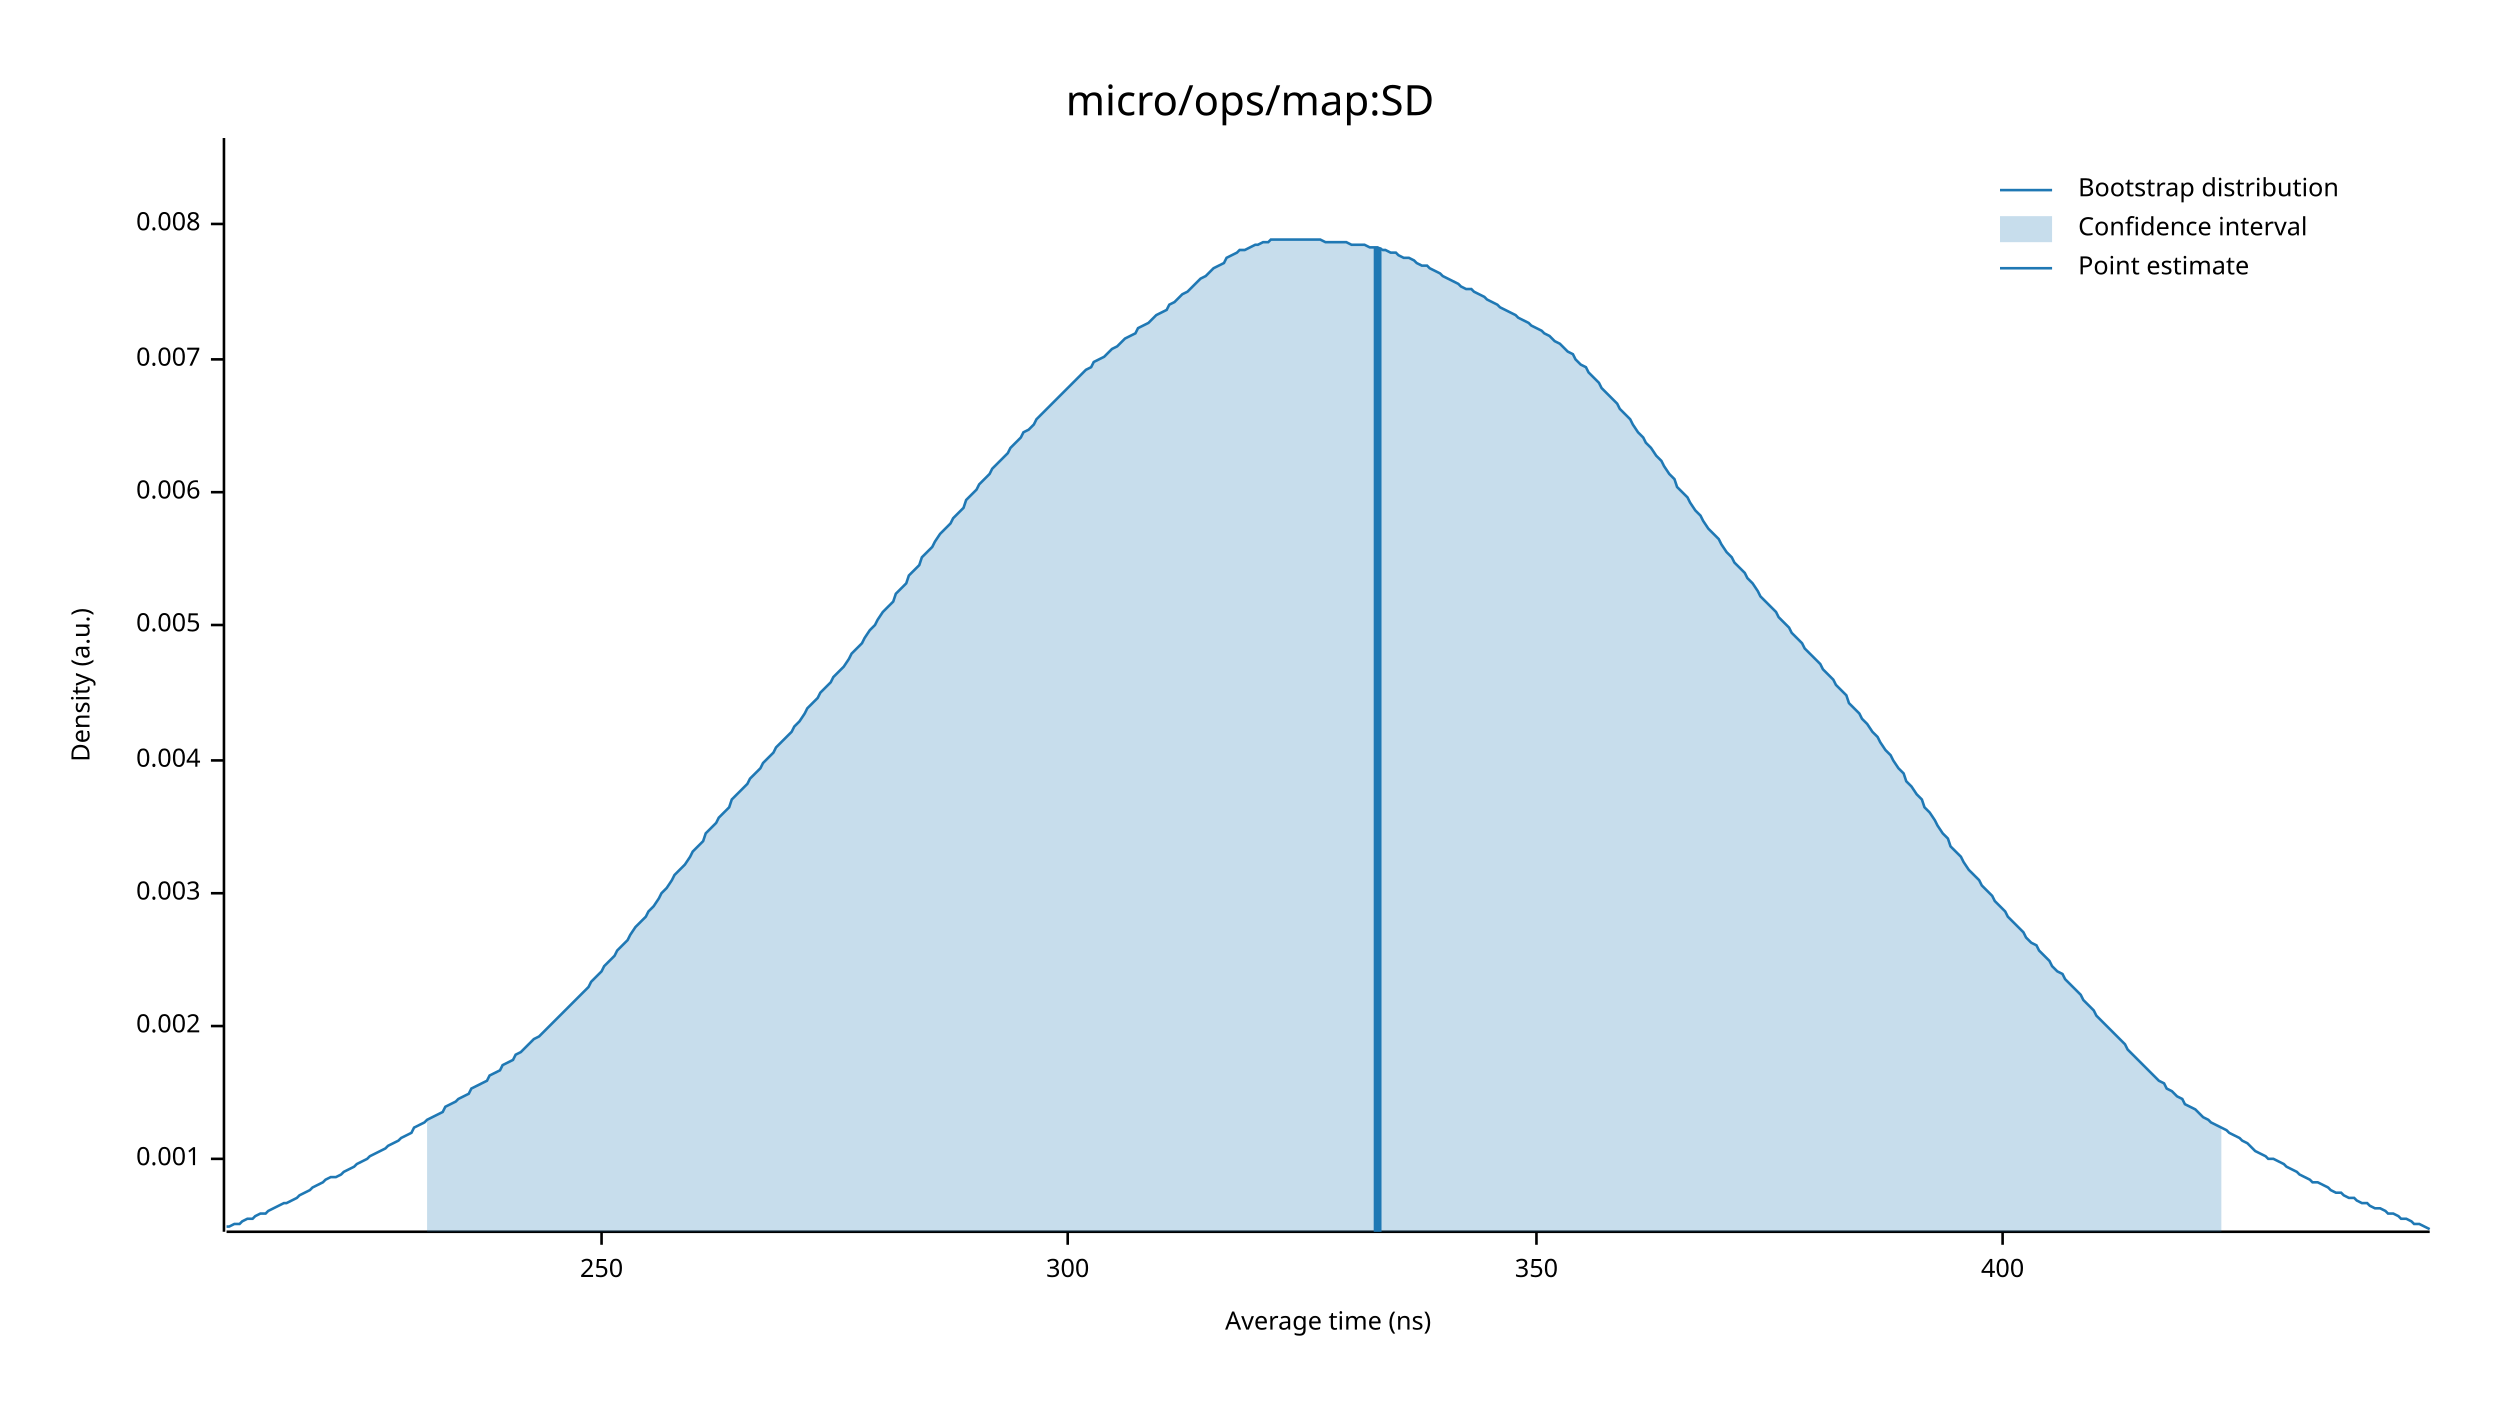
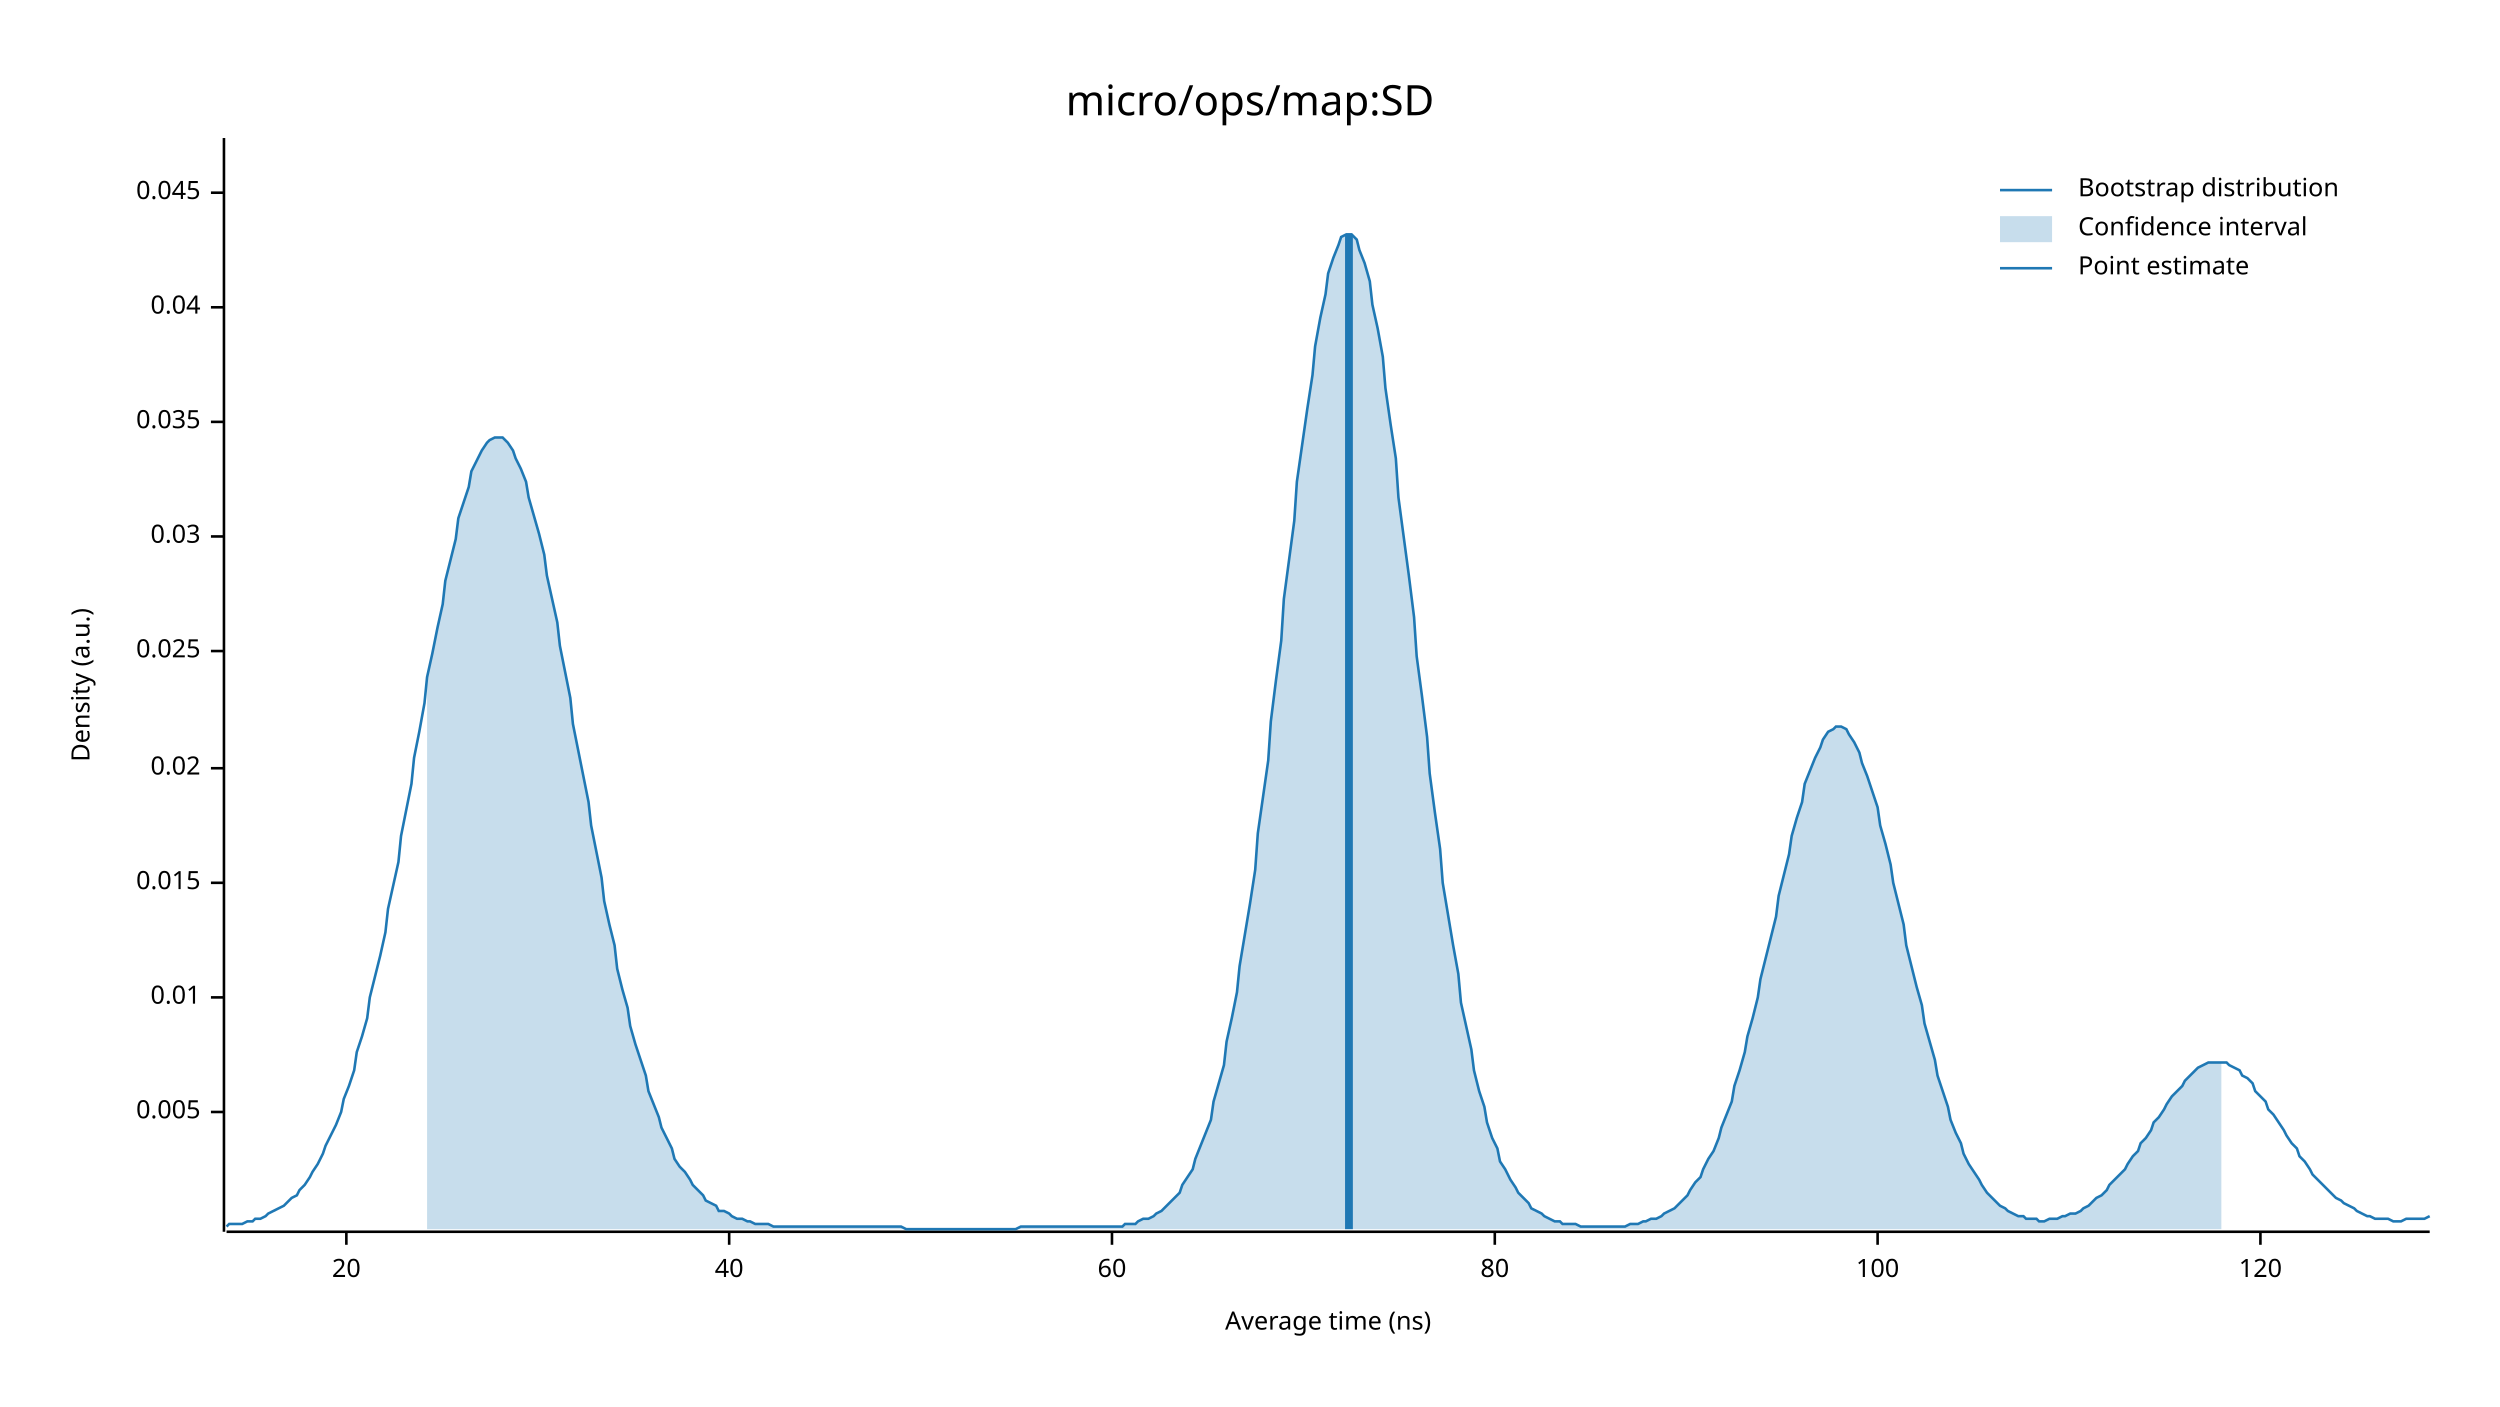
<svg xmlns="http://www.w3.org/2000/svg" width="960" height="540" viewBox="0 0 960 540">
  <text x="480" y="32" dy="0.76em" text-anchor="middle" font-family="sans-serif" font-size="16.129" opacity="1" fill="#000000">
micro/ops/map:SD
</text>
  <text x="27" y="263" dy="0.76em" text-anchor="middle" font-family="sans-serif" font-size="9.677" opacity="1" fill="#000000" transform="rotate(270, 27, 263)">
Density (a.u.)
</text>
  <text x="510" y="513" dy="-0.5ex" text-anchor="middle" font-family="sans-serif" font-size="9.677" opacity="1" fill="#000000">
Average time (ns)
</text>
  <polyline fill="none" opacity="1" stroke="#000000" stroke-width="1" points="86,53 86,473 " />
-   <text x="77" y="445" dy="0.5ex" text-anchor="end" font-family="sans-serif" font-size="9.677" opacity="1" fill="#000000">
- 0.001
- </text>
-   <polyline fill="none" opacity="1" stroke="#000000" stroke-width="1" points="81,445 86,445 " />
-   <text x="77" y="394" dy="0.5ex" text-anchor="end" font-family="sans-serif" font-size="9.677" opacity="1" fill="#000000">
- 0.002
- </text>
-   <polyline fill="none" opacity="1" stroke="#000000" stroke-width="1" points="81,394 86,394 " />
-   <text x="77" y="343" dy="0.5ex" text-anchor="end" font-family="sans-serif" font-size="9.677" opacity="1" fill="#000000">
- 0.003
- </text>
-   <polyline fill="none" opacity="1" stroke="#000000" stroke-width="1" points="81,343 86,343 " />
-   <text x="77" y="292" dy="0.5ex" text-anchor="end" font-family="sans-serif" font-size="9.677" opacity="1" fill="#000000">
- 0.004
- </text>
-   <polyline fill="none" opacity="1" stroke="#000000" stroke-width="1" points="81,292 86,292 " />
-   <text x="77" y="240" dy="0.5ex" text-anchor="end" font-family="sans-serif" font-size="9.677" opacity="1" fill="#000000">
+   <text x="77" y="427" dy="0.5ex" text-anchor="end" font-family="sans-serif" font-size="9.677" opacity="1" fill="#000000">
0.005
</text>
-   <polyline fill="none" opacity="1" stroke="#000000" stroke-width="1" points="81,240 86,240 " />
-   <text x="77" y="189" dy="0.5ex" text-anchor="end" font-family="sans-serif" font-size="9.677" opacity="1" fill="#000000">
- 0.006
+   <polyline fill="none" opacity="1" stroke="#000000" stroke-width="1" points="81,427 86,427 " />
+   <text x="77" y="383" dy="0.5ex" text-anchor="end" font-family="sans-serif" font-size="9.677" opacity="1" fill="#000000">
+ 0.01
</text>
-   <polyline fill="none" opacity="1" stroke="#000000" stroke-width="1" points="81,189 86,189 " />
-   <text x="77" y="138" dy="0.5ex" text-anchor="end" font-family="sans-serif" font-size="9.677" opacity="1" fill="#000000">
- 0.007
+   <polyline fill="none" opacity="1" stroke="#000000" stroke-width="1" points="81,383 86,383 " />
+   <text x="77" y="339" dy="0.5ex" text-anchor="end" font-family="sans-serif" font-size="9.677" opacity="1" fill="#000000">
+ 0.015
</text>
-   <polyline fill="none" opacity="1" stroke="#000000" stroke-width="1" points="81,138 86,138 " />
-   <text x="77" y="86" dy="0.5ex" text-anchor="end" font-family="sans-serif" font-size="9.677" opacity="1" fill="#000000">
- 0.008
+   <polyline fill="none" opacity="1" stroke="#000000" stroke-width="1" points="81,339 86,339 " />
+   <text x="77" y="295" dy="0.5ex" text-anchor="end" font-family="sans-serif" font-size="9.677" opacity="1" fill="#000000">
+ 0.02
</text>
-   <polyline fill="none" opacity="1" stroke="#000000" stroke-width="1" points="81,86 86,86 " />
+   <polyline fill="none" opacity="1" stroke="#000000" stroke-width="1" points="81,295 86,295 " />
+   <text x="77" y="250" dy="0.5ex" text-anchor="end" font-family="sans-serif" font-size="9.677" opacity="1" fill="#000000">
+ 0.025
+ </text>
+   <polyline fill="none" opacity="1" stroke="#000000" stroke-width="1" points="81,250 86,250 " />
+   <text x="77" y="206" dy="0.5ex" text-anchor="end" font-family="sans-serif" font-size="9.677" opacity="1" fill="#000000">
+ 0.03
+ </text>
+   <polyline fill="none" opacity="1" stroke="#000000" stroke-width="1" points="81,206 86,206 " />
+   <text x="77" y="162" dy="0.5ex" text-anchor="end" font-family="sans-serif" font-size="9.677" opacity="1" fill="#000000">
+ 0.035
+ </text>
+   <polyline fill="none" opacity="1" stroke="#000000" stroke-width="1" points="81,162 86,162 " />
+   <text x="77" y="118" dy="0.5ex" text-anchor="end" font-family="sans-serif" font-size="9.677" opacity="1" fill="#000000">
+ 0.04
+ </text>
+   <polyline fill="none" opacity="1" stroke="#000000" stroke-width="1" points="81,118 86,118 " />
+   <text x="77" y="74" dy="0.5ex" text-anchor="end" font-family="sans-serif" font-size="9.677" opacity="1" fill="#000000">
+ 0.045
+ </text>
+   <polyline fill="none" opacity="1" stroke="#000000" stroke-width="1" points="81,74 86,74 " />
  <polyline fill="none" opacity="1" stroke="#000000" stroke-width="1" points="87,473 933,473 " />
-   <text x="231" y="483" dy="0.76em" text-anchor="middle" font-family="sans-serif" font-size="9.677" opacity="1" fill="#000000">
- 250
+   <text x="133" y="483" dy="0.76em" text-anchor="middle" font-family="sans-serif" font-size="9.677" opacity="1" fill="#000000">
+ 20
</text>
-   <polyline fill="none" opacity="1" stroke="#000000" stroke-width="1" points="231,473 231,478 " />
-   <text x="410" y="483" dy="0.76em" text-anchor="middle" font-family="sans-serif" font-size="9.677" opacity="1" fill="#000000">
- 300
+   <polyline fill="none" opacity="1" stroke="#000000" stroke-width="1" points="133,473 133,478 " />
+   <text x="280" y="483" dy="0.76em" text-anchor="middle" font-family="sans-serif" font-size="9.677" opacity="1" fill="#000000">
+ 40
</text>
-   <polyline fill="none" opacity="1" stroke="#000000" stroke-width="1" points="410,473 410,478 " />
-   <text x="590" y="483" dy="0.76em" text-anchor="middle" font-family="sans-serif" font-size="9.677" opacity="1" fill="#000000">
- 350
+   <polyline fill="none" opacity="1" stroke="#000000" stroke-width="1" points="280,473 280,478 " />
+   <text x="427" y="483" dy="0.76em" text-anchor="middle" font-family="sans-serif" font-size="9.677" opacity="1" fill="#000000">
+ 60
</text>
-   <polyline fill="none" opacity="1" stroke="#000000" stroke-width="1" points="590,473 590,478 " />
-   <text x="769" y="483" dy="0.76em" text-anchor="middle" font-family="sans-serif" font-size="9.677" opacity="1" fill="#000000">
- 400
+   <polyline fill="none" opacity="1" stroke="#000000" stroke-width="1" points="427,473 427,478 " />
+   <text x="574" y="483" dy="0.76em" text-anchor="middle" font-family="sans-serif" font-size="9.677" opacity="1" fill="#000000">
+ 80
</text>
-   <polyline fill="none" opacity="1" stroke="#000000" stroke-width="1" points="769,473 769,478 " />
-   <polyline fill="none" opacity="1" stroke="#1F78B4" stroke-width="1" points="87,471 88,471 90,470 92,470 93,469 95,468 97,468 98,467 100,466 102,466 103,465 105,464 107,463 109,462 110,462 112,461 114,460 115,459 117,458 119,457 120,456 122,455 124,454 125,453 127,452 129,452 131,451 132,450 134,449 136,448 137,447 139,446 141,445 142,444 144,443 146,442 148,441 149,440 151,439 153,438 154,437 156,436 158,435 159,433 161,432 163,431 164,430 166,429 168,428 170,427 171,425 173,424 175,423 176,422 178,421 180,420 181,418 183,417 185,416 187,415 188,413 190,412 192,411 193,409 195,408 197,407 198,405 200,404 202,402 203,401 205,399 207,398 209,396 210,395 212,393 214,391 215,390 217,388 219,386 220,385 222,383 224,381 226,379 227,377 229,375 231,373 232,371 234,369 236,367 237,365 239,363 241,361 242,359 244,356 246,354 248,352 249,350 251,348 253,345 254,343 256,341 258,338 259,336 261,334 263,332 265,329 266,327 268,325 270,323 271,320 273,318 275,316 276,314 278,312 280,310 281,307 283,305 285,303 287,301 288,299 290,297 292,295 293,293 295,291 297,289 298,287 300,285 302,283 304,281 305,279 307,277 309,274 310,272 312,270 314,268 315,266 317,264 319,262 320,260 322,258 324,256 326,253 327,251 329,249 331,247 332,245 334,242 336,240 337,238 339,235 341,233 343,231 344,228 346,226 348,224 349,221 351,219 353,217 354,214 356,212 358,210 359,208 361,205 363,203 365,201 366,199 368,197 370,195 371,192 373,190 375,188 376,186 378,184 380,182 381,180 383,178 385,176 387,174 388,172 390,170 392,168 393,166 395,165 397,163 398,161 400,159 402,157 404,155 405,154 407,152 409,150 410,149 412,147 414,145 415,144 417,142 419,141 420,139 422,138 424,137 426,135 427,134 429,133 431,131 432,130 434,129 436,128 437,126 439,125 441,124 443,122 444,121 446,120 448,119 449,117 451,116 453,114 454,113 456,112 458,110 459,109 461,107 463,106 465,104 466,103 468,102 470,101 471,99 473,98 475,97 476,96 478,96 480,95 482,94 483,94 485,93 487,93 488,92 490,92 492,92 493,92 495,92 497,92 498,92 500,92 502,92 504,92 505,92 507,92 509,93 510,93 512,93 514,93 515,93 517,93 519,94 521,94 522,94 524,94 526,95 527,95 529,95 531,96 532,96 534,97 536,97 537,98 539,99 541,99 543,100 544,101 546,102 548,102 549,103 551,104 553,105 554,106 556,107 558,108 560,109 561,110 563,111 565,111 566,112 568,113 570,114 571,115 573,116 575,117 576,118 578,119 580,120 582,121 583,122 585,123 587,124 588,125 590,126 592,127 593,128 595,129 597,131 599,132 600,133 602,135 604,136 605,138 607,140 609,141 610,143 612,145 614,147 615,149 617,151 619,153 621,155 622,157 624,159 626,161 627,163 629,166 631,168 632,170 634,172 636,175 638,177 639,179 641,182 643,184 644,187 646,189 648,191 649,193 651,196 653,198 654,200 656,203 658,205 660,207 661,209 663,212 665,214 666,216 668,218 670,220 671,222 673,224 675,227 676,229 678,231 680,233 682,235 683,237 685,239 687,241 688,243 690,245 692,247 693,249 695,251 697,253 699,255 700,257 702,259 704,261 705,263 707,265 709,267 710,270 712,272 714,274 715,276 717,278 719,281 721,283 722,285 724,288 726,290 727,292 729,295 731,297 732,300 734,302 736,305 738,307 739,310 741,312 743,315 744,317 746,320 748,322 749,325 751,327 753,329 754,331 756,334 758,336 760,338 761,340 763,342 765,344 766,346 768,348 770,350 771,352 773,354 775,356 777,358 778,360 780,362 782,363 783,365 785,367 787,369 788,371 790,373 792,374 793,376 795,378 797,380 799,382 800,384 802,386 804,388 805,390 807,392 809,394 810,395 812,397 814,399 816,401 817,403 819,405 821,407 822,408 824,410 826,412 827,413 829,415 831,416 832,418 834,419 836,421 838,422 839,424 841,425 843,426 844,427 846,429 848,430 849,431 851,432 853,433 855,434 856,435 858,436 860,437 861,438 863,439 865,441 866,442 868,443 870,444 871,445 873,445 875,446 877,447 878,448 880,449 882,450 883,451 885,452 887,453 888,454 890,454 892,455 894,456 895,457 897,458 899,458 900,459 902,460 904,460 905,461 907,462 909,462 910,463 912,464 914,464 916,465 917,466 919,466 921,467 922,468 924,468 926,469 927,470 929,470 931,471 933,472 " />
-   <polygon opacity="0.25" fill="#1F78B4" points="164,430 166,429 168,428 170,427 171,425 173,424 175,423 176,422 178,421 180,420 181,418 183,417 185,416 187,415 188,413 190,412 192,411 193,409 195,408 197,407 198,405 200,404 202,402 203,401 205,399 207,398 209,396 210,395 212,393 214,391 215,390 217,388 219,386 220,385 222,383 224,381 226,379 227,377 229,375 231,373 232,371 234,369 236,367 237,365 239,363 241,361 242,359 244,356 246,354 248,352 249,350 251,348 253,345 254,343 256,341 258,338 259,336 261,334 263,332 265,329 266,327 268,325 270,323 271,320 273,318 275,316 276,314 278,312 280,310 281,307 283,305 285,303 287,301 288,299 290,297 292,295 293,293 295,291 297,289 298,287 300,285 302,283 304,281 305,279 307,277 309,274 310,272 312,270 314,268 315,266 317,264 319,262 320,260 322,258 324,256 326,253 327,251 329,249 331,247 332,245 334,242 336,240 337,238 339,235 341,233 343,231 344,228 346,226 348,224 349,221 351,219 353,217 354,214 356,212 358,210 359,208 361,205 363,203 365,201 366,199 368,197 370,195 371,192 373,190 375,188 376,186 378,184 380,182 381,180 383,178 385,176 387,174 388,172 390,170 392,168 393,166 395,165 397,163 398,161 400,159 402,157 404,155 405,154 407,152 409,150 410,149 412,147 414,145 415,144 417,142 419,141 420,139 422,138 424,137 426,135 427,134 429,133 431,131 432,130 434,129 436,128 437,126 439,125 441,124 443,122 444,121 446,120 448,119 449,117 451,116 453,114 454,113 456,112 458,110 459,109 461,107 463,106 465,104 466,103 468,102 470,101 471,99 473,98 475,97 476,96 478,96 480,95 482,94 483,94 485,93 487,93 488,92 490,92 492,92 493,92 495,92 497,92 498,92 500,92 502,92 504,92 505,92 507,92 509,93 510,93 512,93 514,93 515,93 517,93 519,94 521,94 522,94 524,94 526,95 527,95 529,95 531,96 532,96 534,97 536,97 537,98 539,99 541,99 543,100 544,101 546,102 548,102 549,103 551,104 553,105 554,106 556,107 558,108 560,109 561,110 563,111 565,111 566,112 568,113 570,114 571,115 573,116 575,117 576,118 578,119 580,120 582,121 583,122 585,123 587,124 588,125 590,126 592,127 593,128 595,129 597,131 599,132 600,133 602,135 604,136 605,138 607,140 609,141 610,143 612,145 614,147 615,149 617,151 619,153 621,155 622,157 624,159 626,161 627,163 629,166 631,168 632,170 634,172 636,175 638,177 639,179 641,182 643,184 644,187 646,189 648,191 649,193 651,196 653,198 654,200 656,203 658,205 660,207 661,209 663,212 665,214 666,216 668,218 670,220 671,222 673,224 675,227 676,229 678,231 680,233 682,235 683,237 685,239 687,241 688,243 690,245 692,247 693,249 695,251 697,253 699,255 700,257 702,259 704,261 705,263 707,265 709,267 710,270 712,272 714,274 715,276 717,278 719,281 721,283 722,285 724,288 726,290 727,292 729,295 731,297 732,300 734,302 736,305 738,307 739,310 741,312 743,315 744,317 746,320 748,322 749,325 751,327 753,329 754,331 756,334 758,336 760,338 761,340 763,342 765,344 766,346 768,348 770,350 771,352 773,354 775,356 777,358 778,360 780,362 782,363 783,365 785,367 787,369 788,371 790,373 792,374 793,376 795,378 797,380 799,382 800,384 802,386 804,388 805,390 807,392 809,394 810,395 812,397 814,399 816,401 817,403 819,405 821,407 822,408 824,410 826,412 827,413 829,415 831,416 832,418 834,419 836,421 838,422 839,424 841,425 843,426 844,427 846,429 848,430 849,431 851,432 853,433 853,473 164,473 " />
-   <polyline fill="none" opacity="1" stroke="#1F78B4" stroke-width="3" points="529,473 529,95 " />
+   <polyline fill="none" opacity="1" stroke="#000000" stroke-width="1" points="574,473 574,478 " />
+   <text x="721" y="483" dy="0.76em" text-anchor="middle" font-family="sans-serif" font-size="9.677" opacity="1" fill="#000000">
+ 100
+ </text>
+   <polyline fill="none" opacity="1" stroke="#000000" stroke-width="1" points="721,473 721,478 " />
+   <text x="868" y="483" dy="0.76em" text-anchor="middle" font-family="sans-serif" font-size="9.677" opacity="1" fill="#000000">
+ 120
+ </text>
+   <polyline fill="none" opacity="1" stroke="#000000" stroke-width="1" points="868,473 868,478 " />
+   <polyline fill="none" opacity="1" stroke="#1F78B4" stroke-width="1" points="87,471 88,470 90,470 92,470 93,470 95,469 97,469 98,468 100,468 102,467 103,466 105,465 107,464 109,463 110,462 112,460 114,459 115,457 117,455 119,452 120,450 122,447 124,443 125,440 127,436 129,432 131,427 132,422 134,417 136,411 137,404 139,398 141,391 142,383 144,375 146,367 148,358 149,349 151,340 153,331 154,321 156,311 158,301 159,291 161,281 163,270 164,260 166,251 168,241 170,232 171,223 173,215 175,207 176,199 178,193 180,187 181,181 183,177 185,173 187,170 188,169 190,168 192,168 193,168 195,170 197,173 198,176 200,180 202,185 203,191 205,198 207,205 209,213 210,221 212,230 214,239 215,248 217,258 219,268 220,278 222,288 224,298 226,308 227,317 229,327 231,337 232,346 234,355 236,363 237,372 239,380 241,387 242,394 244,401 246,407 248,413 249,419 251,424 253,429 254,433 256,437 258,441 259,445 261,448 263,450 265,453 266,455 268,457 270,459 271,461 273,462 275,463 276,465 278,465 280,466 281,467 283,468 285,468 287,469 288,469 290,470 292,470 293,470 295,470 297,471 298,471 300,471 302,471 304,471 305,471 307,471 309,471 310,471 312,471 314,471 315,471 317,471 319,471 320,471 322,471 324,471 326,471 327,471 329,471 331,471 332,471 334,471 336,471 337,471 339,471 341,471 343,471 344,471 346,471 348,472 349,472 351,472 353,472 354,472 356,472 358,472 359,472 361,472 363,472 365,472 366,472 368,472 370,472 371,472 373,472 375,472 376,472 378,472 380,472 381,472 383,472 385,472 387,472 388,472 390,472 392,471 393,471 395,471 397,471 398,471 400,471 402,471 404,471 405,471 407,471 409,471 410,471 412,471 414,471 415,471 417,471 419,471 420,471 422,471 424,471 426,471 427,471 429,471 431,471 432,470 434,470 436,470 437,469 439,468 441,468 443,467 444,466 446,465 448,463 449,462 451,460 453,458 454,455 456,452 458,449 459,445 461,440 463,435 465,430 466,423 468,416 470,409 471,400 473,391 475,381 476,371 478,359 480,347 482,334 483,320 485,306 487,292 488,277 490,261 492,246 493,230 495,215 497,200 498,185 500,171 502,157 504,144 505,133 507,122 509,113 510,105 512,99 514,94 515,91 517,90 519,90 521,92 522,96 524,101 526,108 527,117 529,126 531,137 532,149 534,163 536,176 537,191 539,206 541,221 543,237 544,252 546,267 548,283 549,297 551,312 553,326 554,339 556,351 558,363 560,374 561,385 563,394 565,403 566,411 568,419 570,425 571,431 573,437 575,441 576,446 578,449 580,453 582,456 583,458 585,460 587,462 588,464 590,465 592,466 593,467 595,468 597,469 599,469 600,470 602,470 604,470 605,470 607,471 609,471 610,471 612,471 614,471 615,471 617,471 619,471 621,471 622,471 624,471 626,470 627,470 629,470 631,469 632,469 634,468 636,468 638,467 639,466 641,465 643,464 644,463 646,461 648,459 649,457 651,454 653,452 654,449 656,445 658,442 660,437 661,433 663,428 665,423 666,417 668,411 670,404 671,398 673,391 675,383 676,376 678,368 680,360 682,352 683,344 685,336 687,328 688,321 690,314 692,308 693,301 695,296 697,291 699,287 700,284 702,281 704,280 705,279 707,279 709,280 710,282 712,285 714,289 715,293 717,298 719,304 721,310 722,317 724,324 726,332 727,339 729,347 731,355 732,363 734,371 736,379 738,386 739,393 741,400 743,407 744,413 746,419 748,425 749,430 751,435 753,439 754,443 756,447 758,450 760,453 761,455 763,458 765,460 766,461 768,463 770,464 771,465 773,466 775,467 777,467 778,468 780,468 782,468 783,469 785,469 787,468 788,468 790,468 792,467 793,467 795,466 797,466 799,465 800,464 802,463 804,461 805,460 807,459 809,457 810,455 812,453 814,451 816,449 817,447 819,444 821,442 822,439 824,437 826,434 827,431 829,429 831,426 832,424 834,421 836,419 838,417 839,415 841,413 843,411 844,410 846,409 848,408 849,408 851,408 853,408 855,408 856,409 858,410 860,411 861,413 863,414 865,416 866,419 868,421 870,423 871,426 873,428 875,431 877,434 878,436 880,439 882,441 883,444 885,446 887,449 888,451 890,453 892,455 894,457 895,458 897,460 899,461 900,462 902,463 904,464 905,465 907,466 909,467 910,467 912,468 914,468 916,468 917,468 919,469 921,469 922,469 924,468 926,468 927,468 929,468 931,468 933,467 " />
+   <polygon opacity="0.25" fill="#1F78B4" points="164,260 166,251 168,241 170,232 171,223 173,215 175,207 176,199 178,193 180,187 181,181 183,177 185,173 187,170 188,169 190,168 192,168 193,168 195,170 197,173 198,176 200,180 202,185 203,191 205,198 207,205 209,213 210,221 212,230 214,239 215,248 217,258 219,268 220,278 222,288 224,298 226,308 227,317 229,327 231,337 232,346 234,355 236,363 237,372 239,380 241,387 242,394 244,401 246,407 248,413 249,419 251,424 253,429 254,433 256,437 258,441 259,445 261,448 263,450 265,453 266,455 268,457 270,459 271,461 273,462 275,463 276,465 278,465 280,466 281,467 283,468 285,468 287,469 288,469 290,470 292,470 293,470 295,470 297,471 298,471 300,471 302,471 304,471 305,471 307,471 309,471 310,471 312,471 314,471 315,471 317,471 319,471 320,471 322,471 324,471 326,471 327,471 329,471 331,471 332,471 334,471 336,471 337,471 339,471 341,471 343,471 344,471 346,471 348,472 349,472 351,472 353,472 354,472 356,472 358,472 359,472 361,472 363,472 365,472 366,472 368,472 370,472 371,472 373,472 375,472 376,472 378,472 380,472 381,472 383,472 385,472 387,472 388,472 390,472 392,471 393,471 395,471 397,471 398,471 400,471 402,471 404,471 405,471 407,471 409,471 410,471 412,471 414,471 415,471 417,471 419,471 420,471 422,471 424,471 426,471 427,471 429,471 431,471 432,470 434,470 436,470 437,469 439,468 441,468 443,467 444,466 446,465 448,463 449,462 451,460 453,458 454,455 456,452 458,449 459,445 461,440 463,435 465,430 466,423 468,416 470,409 471,400 473,391 475,381 476,371 478,359 480,347 482,334 483,320 485,306 487,292 488,277 490,261 492,246 493,230 495,215 497,200 498,185 500,171 502,157 504,144 505,133 507,122 509,113 510,105 512,99 514,94 515,91 517,90 519,90 521,92 522,96 524,101 526,108 527,117 529,126 531,137 532,149 534,163 536,176 537,191 539,206 541,221 543,237 544,252 546,267 548,283 549,297 551,312 553,326 554,339 556,351 558,363 560,374 561,385 563,394 565,403 566,411 568,419 570,425 571,431 573,437 575,441 576,446 578,449 580,453 582,456 583,458 585,460 587,462 588,464 590,465 592,466 593,467 595,468 597,469 599,469 600,470 602,470 604,470 605,470 607,471 609,471 610,471 612,471 614,471 615,471 617,471 619,471 621,471 622,471 624,471 626,470 627,470 629,470 631,469 632,469 634,468 636,468 638,467 639,466 641,465 643,464 644,463 646,461 648,459 649,457 651,454 653,452 654,449 656,445 658,442 660,437 661,433 663,428 665,423 666,417 668,411 670,404 671,398 673,391 675,383 676,376 678,368 680,360 682,352 683,344 685,336 687,328 688,321 690,314 692,308 693,301 695,296 697,291 699,287 700,284 702,281 704,280 705,279 707,279 709,280 710,282 712,285 714,289 715,293 717,298 719,304 721,310 722,317 724,324 726,332 727,339 729,347 731,355 732,363 734,371 736,379 738,386 739,393 741,400 743,407 744,413 746,419 748,425 749,430 751,435 753,439 754,443 756,447 758,450 760,453 761,455 763,458 765,460 766,461 768,463 770,464 771,465 773,466 775,467 777,467 778,468 780,468 782,468 783,469 785,469 787,468 788,468 790,468 792,467 793,467 795,466 797,466 799,465 800,464 802,463 804,461 805,460 807,459 809,457 810,455 812,453 814,451 816,449 817,447 819,444 821,442 822,439 824,437 826,434 827,431 829,429 831,426 832,424 834,421 836,419 838,417 839,415 841,413 843,411 844,410 846,409 848,408 849,408 851,408 853,408 853,472 164,472 " />
+   <polyline fill="none" opacity="1" stroke="#1F78B4" stroke-width="3" points="518,472 518,90 " />
  <text x="798" y="68" dy="0.76em" text-anchor="start" font-family="sans-serif" font-size="9.677" opacity="1" fill="#000000">
Bootstrap distribution
</text>
  <text x="798" y="83" dy="0.76em" text-anchor="start" font-family="sans-serif" font-size="9.677" opacity="1" fill="#000000">
Confidence interval
</text>
  <text x="798" y="98" dy="0.76em" text-anchor="start" font-family="sans-serif" font-size="9.677" opacity="1" fill="#000000">
Point estimate
</text>
  <polyline fill="none" opacity="1" stroke="#1F78B4" stroke-width="1" points="768,73 788,73 " />
  <rect x="768" y="83" width="20" height="10" opacity="0.25" fill="#1F78B4" stroke="none" />
  <polyline fill="none" opacity="1" stroke="#1F78B4" stroke-width="1" points="768,103 788,103 " />
</svg>
